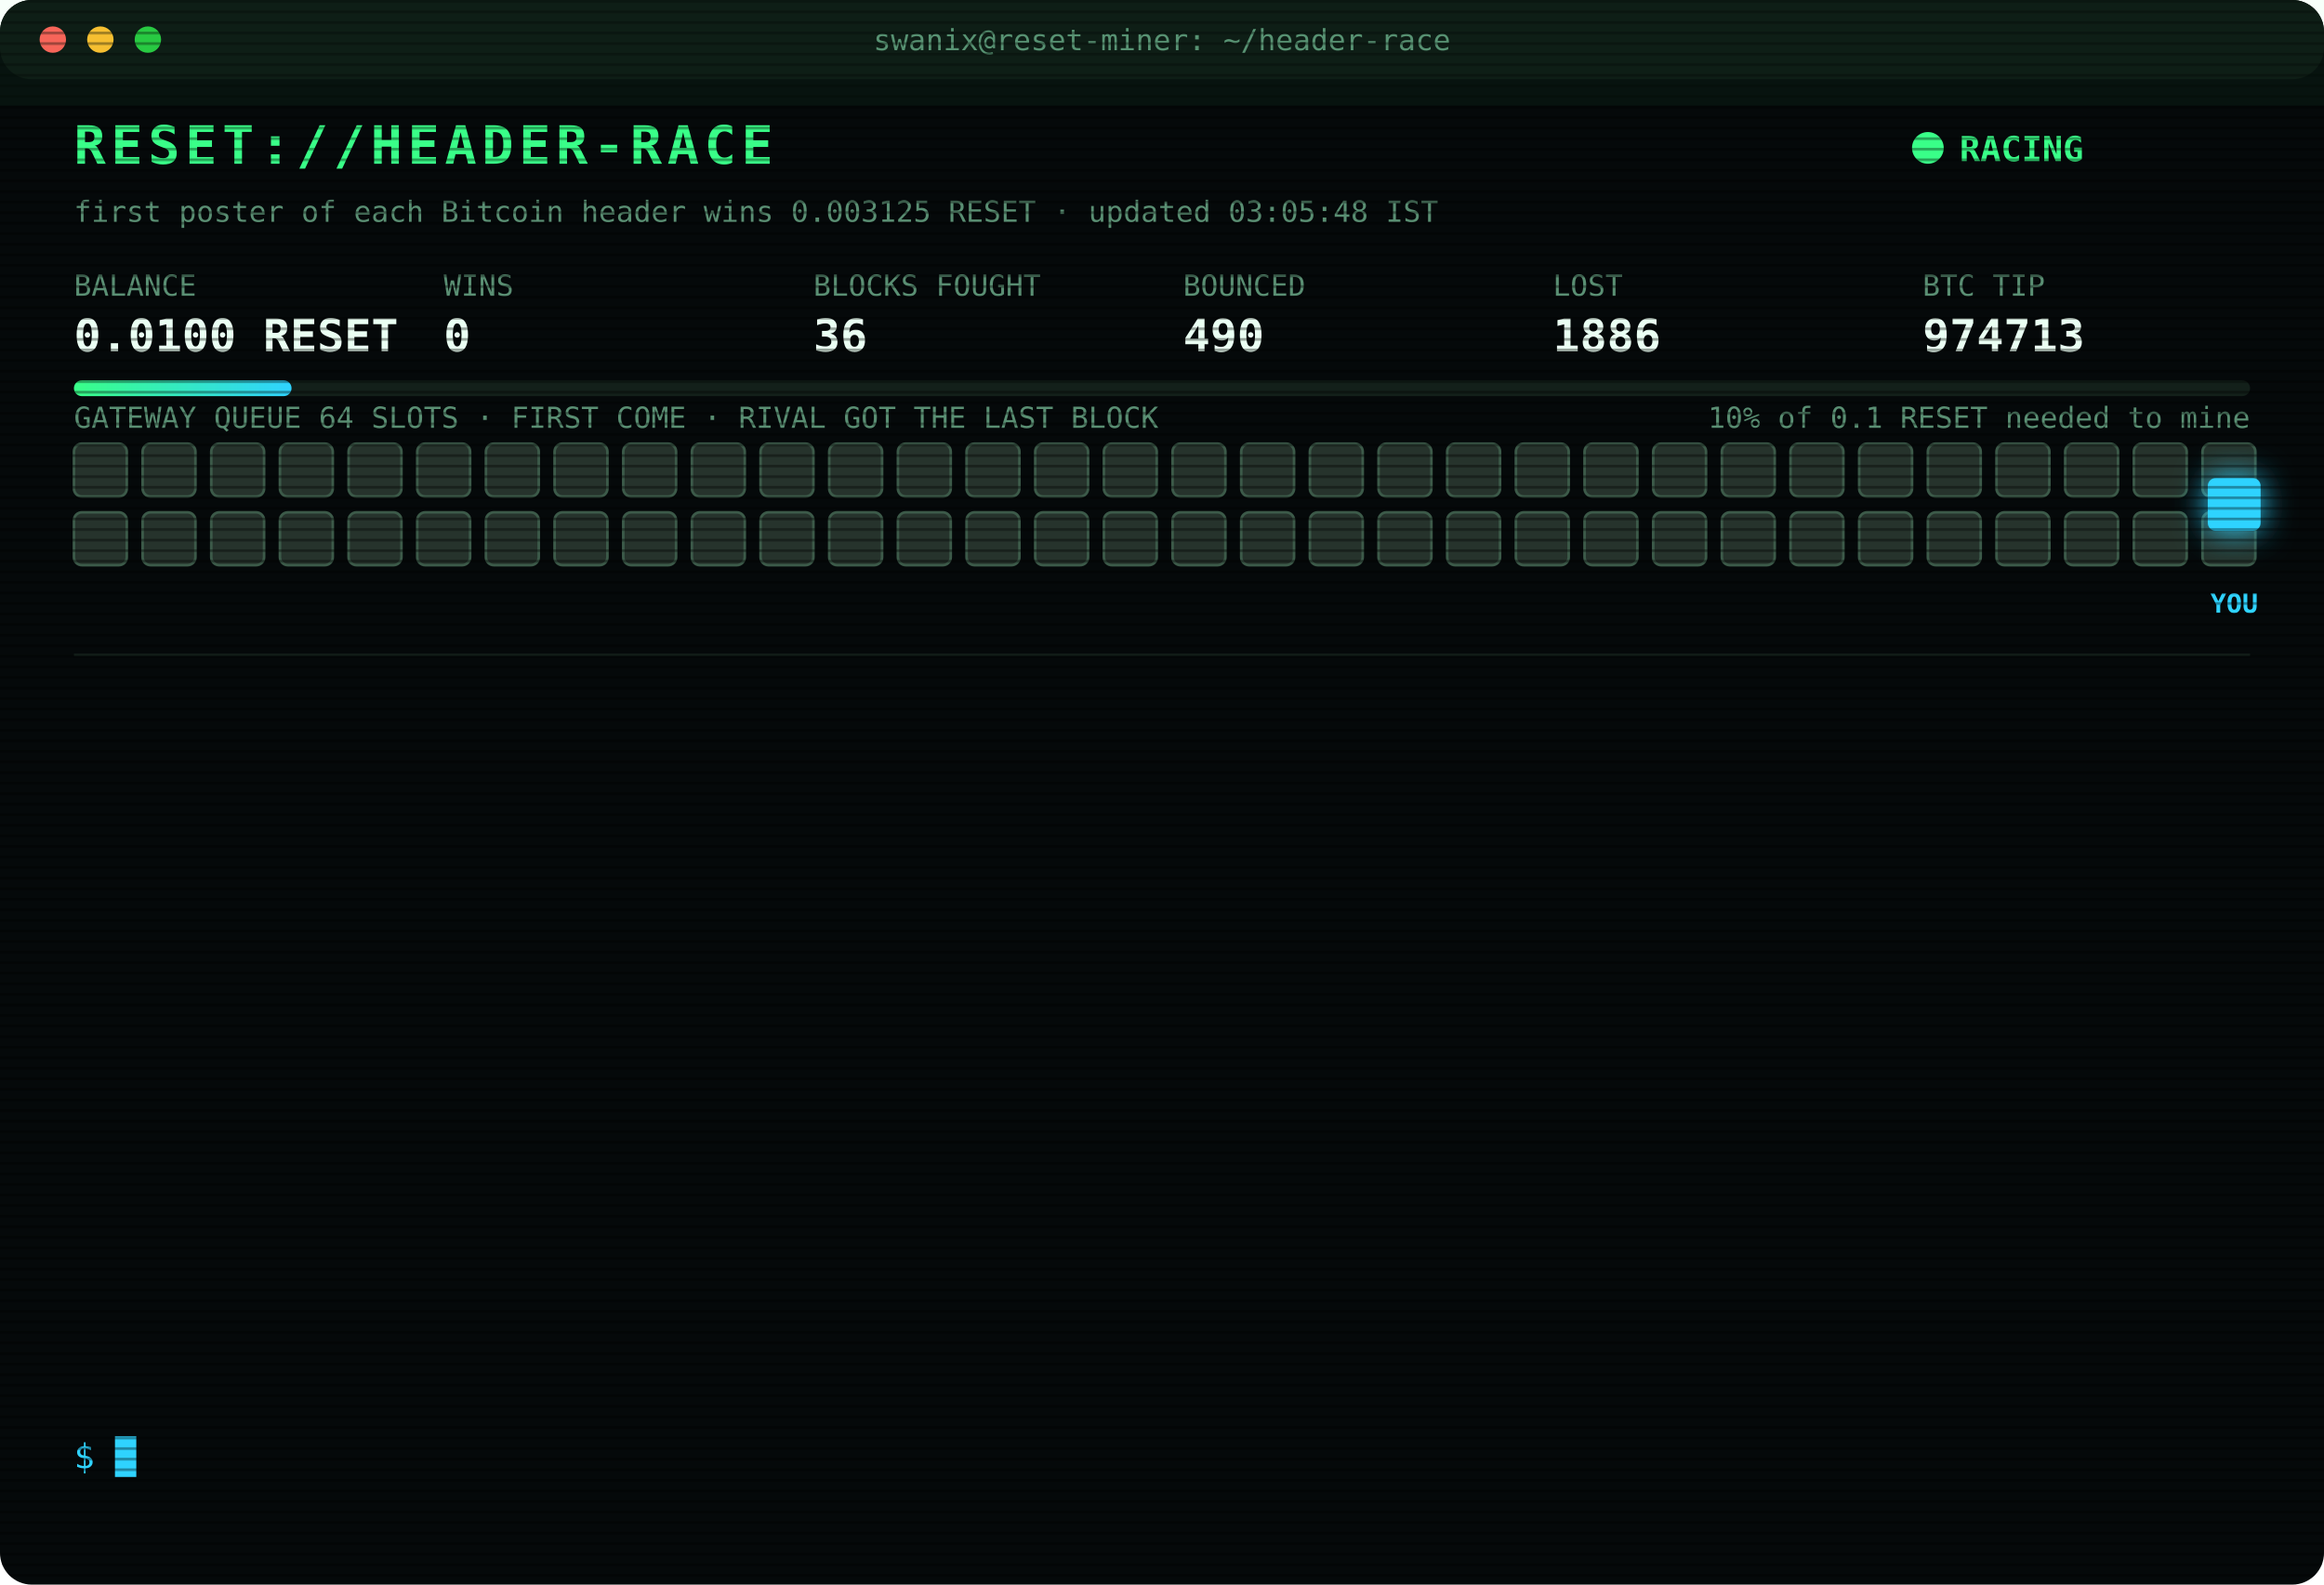
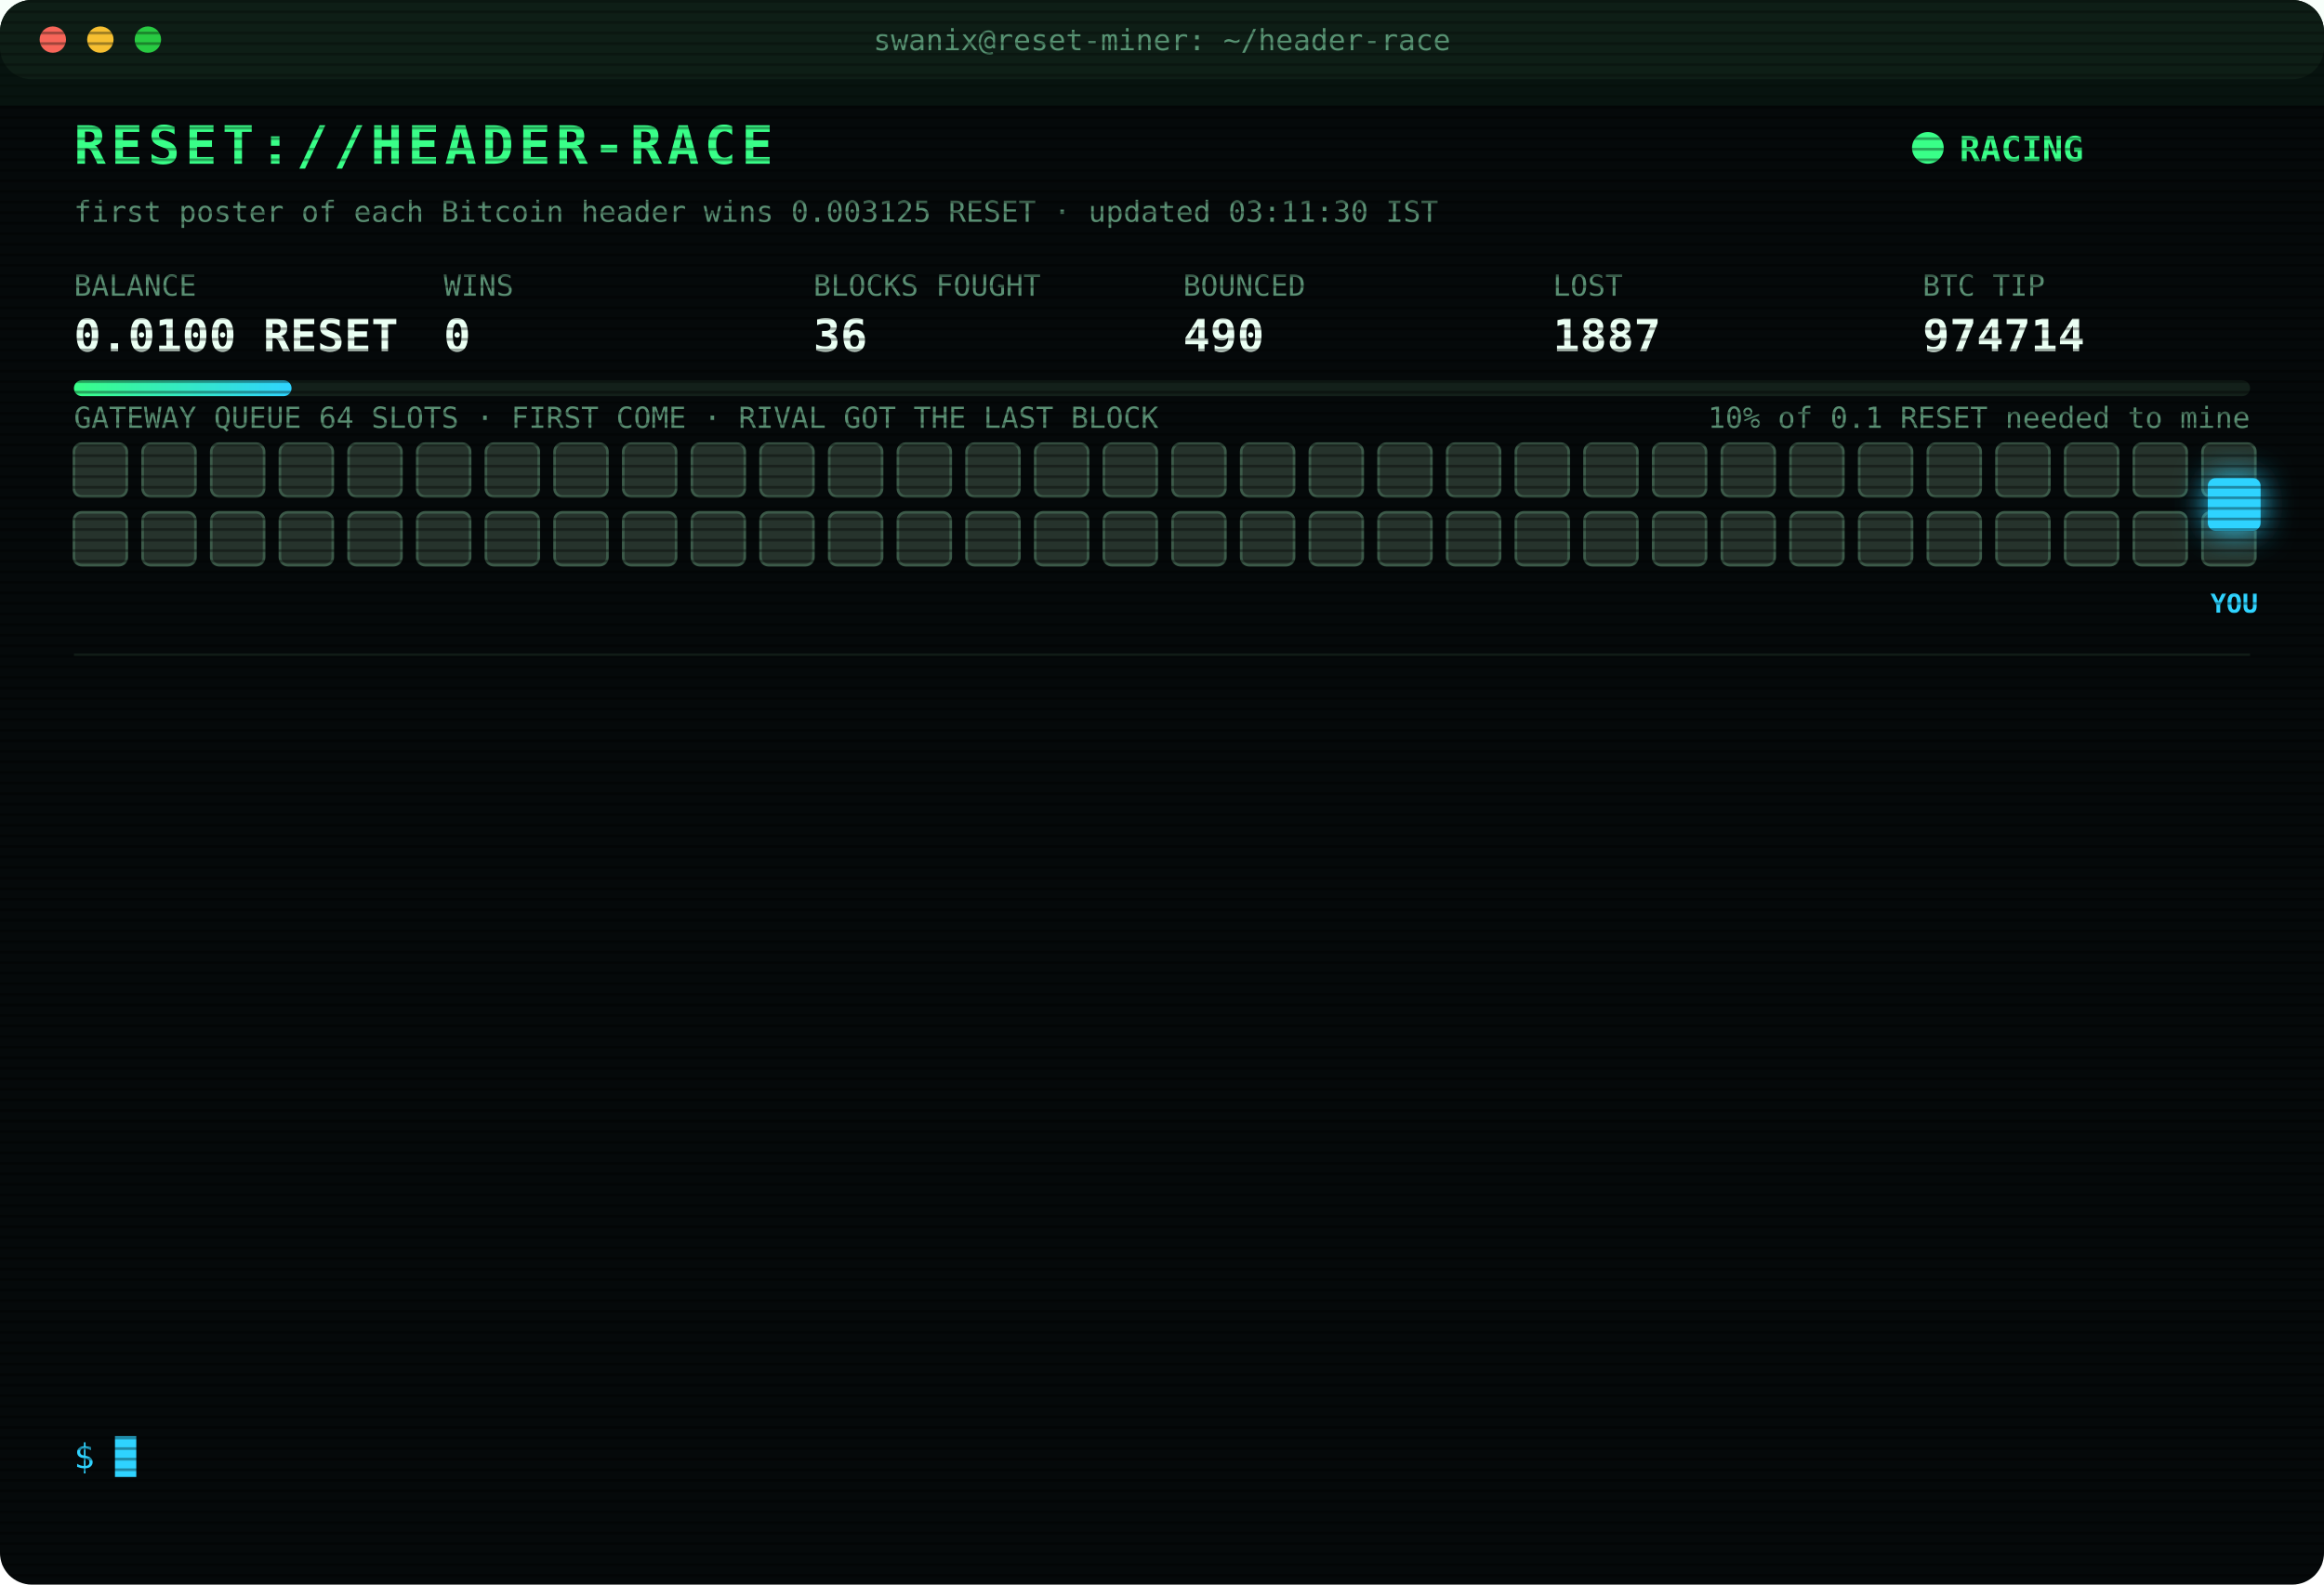
<svg xmlns="http://www.w3.org/2000/svg" width="880" height="600" viewBox="0 0 880 600" font-family="ui-monospace,SFMono-Regular,Menlo,Consolas,monospace">
  <style>
text{font-size:13px;fill:#7CFFB2}
.title{font-size:20px;font-weight:700;fill:#39FF88;letter-spacing:2px;animation:glitch 3s infinite steps(1)}
.sub{fill:#2fd3ff}.k{fill:#5a8f73;font-size:11px}.v{font-size:17px;font-weight:700;fill:#eafff3}
.ts{fill:#3f6b56}.boot{fill:#2fd3ff}.dim{fill:#5a8f73}.bad{fill:#ff4d6d}.warn{fill:#ffd23f}.mag{fill:#ff5cf0}.win{fill:#39FF88;font-weight:700}
.tag{font-size:10px;fill:#2fd3ff;font-weight:700}
.rival{fill:#26332c;stroke:#3c5a49;animation:jam 1.2s infinite alternate}
.idle{fill:#141c18;stroke:#22302a;animation:breathe 4s infinite}
.me{fill:#2fd3ff;filter:drop-shadow(0 0 6px #2fd3ff)}
.hover{animation:nudge 1.1s infinite ease-in-out}.bounce{animation:kick 1.4s infinite}
.ln{opacity:0;animation:in .4s forwards}
.cur{animation:blink 1s infinite steps(1)}
.scan{animation:scan 6s infinite linear}
.led{animation:blink 1.4s infinite}
@keyframes in{from{opacity:0;transform:translateX(-6px)}to{opacity:1;transform:none}}
@keyframes blink{50%{opacity:0}}
@keyframes jam{to{fill:#33463b}}
@keyframes breathe{50%{opacity:.4}}
@keyframes nudge{50%{transform:translateX(-10px)}}
@keyframes kick{0%,100%{transform:none}30%{transform:translateX(-14px)}55%{transform:translateX(10px) translateY(-6px)}}
@keyframes glitch{0%,92%{transform:none}93%{transform:translateX(2px);fill:#ff4d6d}95%{transform:translateX(-2px);fill:#2fd3ff}97%{transform:none}}
@keyframes scan{from{transform:translateY(-40px)}to{transform:translateY(600px)}}
</style>
  <defs>
    <pattern id="sl" width="4" height="4" patternUnits="userSpaceOnUse">
      <rect width="4" height="1" fill="#000" opacity=".35" />
    </pattern>
    <linearGradient id="bar">
      <stop offset="0" stop-color="#39FF88" />
      <stop offset="1" stop-color="#2fd3ff" />
    </linearGradient>
  </defs>
  <rect width="880" height="600" rx="12" fill="#05090a" />
  <rect width="880" height="30" rx="12" fill="#0d1512" />
  <circle cx="20" cy="15" r="5" fill="#ff5f57" />
  <circle cx="38" cy="15" r="5" fill="#febc2e" />
  <circle cx="56" cy="15" r="5" fill="#28c840" />
  <text x="440" y="19" text-anchor="middle" class="k">swanix@reset-miner: ~/header-race</text>
  <text x="28" y="62" class="title">RESET://HEADER-RACE</text>
  <circle class="led" cx="730" cy="56" r="6" fill="#39FF88" />
  <text x="742" y="61" class="win">RACING</text>
-   <text x="28" y="84" class="k">first poster of each Bitcoin header wins 0.003125 RESET · updated 03:05:48 IST</text>
+   <text x="28" y="84" class="k">first poster of each Bitcoin header wins 0.003125 RESET · updated 03:11:30 IST</text>
  <text x="28" y="112" class="k">BALANCE</text>
  <text x="28" y="133" class="v">0.0100 RESET</text>
  <text x="168" y="112" class="k">WINS</text>
  <text x="168" y="133" class="v">0</text>
  <text x="308" y="112" class="k">BLOCKS FOUGHT</text>
  <text x="308" y="133" class="v">36</text>
  <text x="448" y="112" class="k">BOUNCED</text>
  <text x="448" y="133" class="v">490</text>
  <text x="588" y="112" class="k">LOST</text>
-   <text x="588" y="133" class="v">1886</text>
+   <text x="588" y="133" class="v">1887</text>
  <text x="728" y="112" class="k">BTC TIP</text>
-   <text x="728" y="133" class="v">974713</text>
+   <text x="728" y="133" class="v">974714</text>
  <rect x="28" y="144" width="824" height="6" rx="3" fill="#13201a" />
  <rect x="28" y="144" width="82.4" height="6" rx="3" fill="url(#bar)" />
  <text x="852" y="162" text-anchor="end" class="k">10% of 0.1 RESET needed to mine</text>
  <text x="28" y="162" class="k">GATEWAY QUEUE 64 SLOTS · FIRST COME · RIVAL GOT THE LAST BLOCK</text>
  <rect class="rival" x="28" y="168" width="20" height="20" rx="3" style="animation-delay:0.00s" />
  <rect class="rival" x="54" y="168" width="20" height="20" rx="3" style="animation-delay:0.05s" />
  <rect class="rival" x="80" y="168" width="20" height="20" rx="3" style="animation-delay:0.10s" />
  <rect class="rival" x="106" y="168" width="20" height="20" rx="3" style="animation-delay:0.15s" />
  <rect class="rival" x="132" y="168" width="20" height="20" rx="3" style="animation-delay:0.20s" />
  <rect class="rival" x="158" y="168" width="20" height="20" rx="3" style="animation-delay:0.25s" />
  <rect class="rival" x="184" y="168" width="20" height="20" rx="3" style="animation-delay:0.30s" />
  <rect class="rival" x="210" y="168" width="20" height="20" rx="3" style="animation-delay:0.35s" />
  <rect class="rival" x="236" y="168" width="20" height="20" rx="3" style="animation-delay:0.40s" />
  <rect class="rival" x="262" y="168" width="20" height="20" rx="3" style="animation-delay:0.45s" />
  <rect class="rival" x="288" y="168" width="20" height="20" rx="3" style="animation-delay:0.50s" />
  <rect class="rival" x="314" y="168" width="20" height="20" rx="3" style="animation-delay:0.55s" />
  <rect class="rival" x="340" y="168" width="20" height="20" rx="3" style="animation-delay:0.60s" />
  <rect class="rival" x="366" y="168" width="20" height="20" rx="3" style="animation-delay:0.65s" />
  <rect class="rival" x="392" y="168" width="20" height="20" rx="3" style="animation-delay:0.70s" />
  <rect class="rival" x="418" y="168" width="20" height="20" rx="3" style="animation-delay:0.75s" />
  <rect class="rival" x="444" y="168" width="20" height="20" rx="3" style="animation-delay:0.80s" />
  <rect class="rival" x="470" y="168" width="20" height="20" rx="3" style="animation-delay:0.85s" />
  <rect class="rival" x="496" y="168" width="20" height="20" rx="3" style="animation-delay:0.90s" />
  <rect class="rival" x="522" y="168" width="20" height="20" rx="3" style="animation-delay:0.95s" />
  <rect class="rival" x="548" y="168" width="20" height="20" rx="3" style="animation-delay:1.00s" />
  <rect class="rival" x="574" y="168" width="20" height="20" rx="3" style="animation-delay:1.05s" />
  <rect class="rival" x="600" y="168" width="20" height="20" rx="3" style="animation-delay:1.10s" />
  <rect class="rival" x="626" y="168" width="20" height="20" rx="3" style="animation-delay:1.15s" />
  <rect class="rival" x="652" y="168" width="20" height="20" rx="3" style="animation-delay:1.20s" />
  <rect class="rival" x="678" y="168" width="20" height="20" rx="3" style="animation-delay:1.25s" />
  <rect class="rival" x="704" y="168" width="20" height="20" rx="3" style="animation-delay:1.30s" />
  <rect class="rival" x="730" y="168" width="20" height="20" rx="3" style="animation-delay:1.35s" />
  <rect class="rival" x="756" y="168" width="20" height="20" rx="3" style="animation-delay:1.40s" />
  <rect class="rival" x="782" y="168" width="20" height="20" rx="3" style="animation-delay:1.45s" />
  <rect class="rival" x="808" y="168" width="20" height="20" rx="3" style="animation-delay:1.50s" />
  <rect class="rival" x="834" y="168" width="20" height="20" rx="3" style="animation-delay:1.55s" />
  <rect class="rival" x="28" y="194" width="20" height="20" rx="3" style="animation-delay:1.60s" />
  <rect class="rival" x="54" y="194" width="20" height="20" rx="3" style="animation-delay:1.65s" />
  <rect class="rival" x="80" y="194" width="20" height="20" rx="3" style="animation-delay:1.70s" />
  <rect class="rival" x="106" y="194" width="20" height="20" rx="3" style="animation-delay:1.75s" />
  <rect class="rival" x="132" y="194" width="20" height="20" rx="3" style="animation-delay:1.80s" />
  <rect class="rival" x="158" y="194" width="20" height="20" rx="3" style="animation-delay:1.85s" />
  <rect class="rival" x="184" y="194" width="20" height="20" rx="3" style="animation-delay:1.90s" />
  <rect class="rival" x="210" y="194" width="20" height="20" rx="3" style="animation-delay:1.95s" />
  <rect class="rival" x="236" y="194" width="20" height="20" rx="3" style="animation-delay:2.00s" />
  <rect class="rival" x="262" y="194" width="20" height="20" rx="3" style="animation-delay:2.05s" />
  <rect class="rival" x="288" y="194" width="20" height="20" rx="3" style="animation-delay:2.10s" />
  <rect class="rival" x="314" y="194" width="20" height="20" rx="3" style="animation-delay:2.15s" />
  <rect class="rival" x="340" y="194" width="20" height="20" rx="3" style="animation-delay:2.20s" />
  <rect class="rival" x="366" y="194" width="20" height="20" rx="3" style="animation-delay:2.25s" />
  <rect class="rival" x="392" y="194" width="20" height="20" rx="3" style="animation-delay:2.30s" />
  <rect class="rival" x="418" y="194" width="20" height="20" rx="3" style="animation-delay:2.35s" />
  <rect class="rival" x="444" y="194" width="20" height="20" rx="3" style="animation-delay:2.40s" />
  <rect class="rival" x="470" y="194" width="20" height="20" rx="3" style="animation-delay:2.45s" />
  <rect class="rival" x="496" y="194" width="20" height="20" rx="3" style="animation-delay:2.50s" />
  <rect class="rival" x="522" y="194" width="20" height="20" rx="3" style="animation-delay:2.55s" />
  <rect class="rival" x="548" y="194" width="20" height="20" rx="3" style="animation-delay:2.60s" />
  <rect class="rival" x="574" y="194" width="20" height="20" rx="3" style="animation-delay:2.65s" />
  <rect class="rival" x="600" y="194" width="20" height="20" rx="3" style="animation-delay:2.70s" />
  <rect class="rival" x="626" y="194" width="20" height="20" rx="3" style="animation-delay:2.75s" />
  <rect class="rival" x="652" y="194" width="20" height="20" rx="3" style="animation-delay:2.80s" />
  <rect class="rival" x="678" y="194" width="20" height="20" rx="3" style="animation-delay:2.85s" />
  <rect class="rival" x="704" y="194" width="20" height="20" rx="3" style="animation-delay:2.90s" />
  <rect class="rival" x="730" y="194" width="20" height="20" rx="3" style="animation-delay:2.95s" />
  <rect class="rival" x="756" y="194" width="20" height="20" rx="3" style="animation-delay:3.00s" />
  <rect class="rival" x="782" y="194" width="20" height="20" rx="3" style="animation-delay:3.05s" />
  <rect class="rival" x="808" y="194" width="20" height="20" rx="3" style="animation-delay:3.10s" />
  <rect class="rival" x="834" y="194" width="20" height="20" rx="3" style="animation-delay:3.15s" />
  <g class="hover">
    <rect class="me" x="836" y="181" width="20" height="20" rx="3" />
    <text class="tag" x="846" y="232" text-anchor="middle">YOU</text>
  </g>
  <line x1="28" x2="852" y1="248" y2="248" stroke="#13201a" />
  <g class="ln" style="animation-delay:0.40s">
-     <text x="28" y="270" class="ts">01:19:47</text>
-     <text x="104" y="270" class="bad">[LOST] #974700 taken by a rival miner</text>
+     <text x="28" y="270" class="ts">01:38:44</text>
+     <text x="104" y="270" class="bad">[LOST] #974702 taken by a rival miner</text>
  </g>
  <g class="ln" style="animation-delay:0.65s">
-     <text x="28" y="292" class="ts">01:38:44</text>
-     <text x="104" y="292" class="bad">[LOST] #974702 taken by a rival miner</text>
+     <text x="28" y="292" class="ts">01:58:04</text>
+     <text x="104" y="292" class="bad">[LOST] #974703 taken by a rival miner</text>
  </g>
  <g class="ln" style="animation-delay:0.90s">
-     <text x="28" y="314" class="ts">01:58:04</text>
-     <text x="104" y="314" class="bad">[LOST] #974703 taken by a rival miner</text>
+     <text x="28" y="314" class="ts">02:01:10</text>
+     <text x="104" y="314" class="bad">[LOST] #974704 taken by a rival miner</text>
  </g>
  <g class="ln" style="animation-delay:1.15s">
-     <text x="28" y="336" class="ts">02:01:10</text>
-     <text x="104" y="336" class="bad">[LOST] #974704 taken by a rival miner</text>
+     <text x="28" y="336" class="ts">02:06:14</text>
+     <text x="104" y="336" class="bad">[LOST] #974705 taken by a rival miner</text>
  </g>
  <g class="ln" style="animation-delay:1.40s">
-     <text x="28" y="358" class="ts">02:06:14</text>
-     <text x="104" y="358" class="bad">[LOST] #974705 taken by a rival miner</text>
+     <text x="28" y="358" class="ts">02:09:45</text>
+     <text x="104" y="358" class="bad">[LOST] #974706 taken by a rival miner</text>
  </g>
  <g class="ln" style="animation-delay:1.65s">
-     <text x="28" y="380" class="ts">02:09:45</text>
-     <text x="104" y="380" class="bad">[LOST] #974706 taken by a rival miner</text>
+     <text x="28" y="380" class="ts">02:15:48</text>
+     <text x="104" y="380" class="bad">[LOST] #974707 taken by a rival miner</text>
  </g>
  <g class="ln" style="animation-delay:1.90s">
-     <text x="28" y="402" class="ts">02:15:48</text>
-     <text x="104" y="402" class="bad">[LOST] #974707 taken by a rival miner</text>
+     <text x="28" y="402" class="ts">02:21:28</text>
+     <text x="104" y="402" class="bad">[LOST] #974708 taken by a rival miner</text>
  </g>
  <g class="ln" style="animation-delay:2.15s">
-     <text x="28" y="424" class="ts">02:21:28</text>
-     <text x="104" y="424" class="bad">[LOST] #974708 taken by a rival miner</text>
+     <text x="28" y="424" class="ts">02:27:35</text>
+     <text x="104" y="424" class="bad">[LOST] #974709 taken by a rival miner</text>
  </g>
  <g class="ln" style="animation-delay:2.40s">
-     <text x="28" y="446" class="ts">02:27:35</text>
-     <text x="104" y="446" class="bad">[LOST] #974709 taken by a rival miner</text>
+     <text x="28" y="446" class="ts">02:36:30</text>
+     <text x="104" y="446" class="bad">[LOST] #974710 taken by a rival miner</text>
  </g>
  <g class="ln" style="animation-delay:2.65s">
-     <text x="28" y="468" class="ts">02:36:30</text>
-     <text x="104" y="468" class="bad">[LOST] #974710 taken by a rival miner</text>
+     <text x="28" y="468" class="ts">02:51:34</text>
+     <text x="104" y="468" class="bad">[LOST] #974711 taken by a rival miner</text>
  </g>
  <g class="ln" style="animation-delay:2.90s">
-     <text x="28" y="490" class="ts">02:51:34</text>
-     <text x="104" y="490" class="bad">[LOST] #974711 taken by a rival miner</text>
+     <text x="28" y="490" class="ts">03:01:25</text>
+     <text x="104" y="490" class="bad">[LOST] #974712 taken by a rival miner</text>
  </g>
  <g class="ln" style="animation-delay:3.15s">
-     <text x="28" y="512" class="ts">03:01:25</text>
-     <text x="104" y="512" class="bad">[LOST] #974712 taken by a rival miner</text>
+     <text x="28" y="512" class="ts">03:05:48</text>
+     <text x="104" y="512" class="bad">[LOST] #974713 taken by a rival miner</text>
  </g>
  <g class="ln" style="animation-delay:3.40s">
-     <text x="28" y="534" class="ts">03:05:48</text>
-     <text x="104" y="534" class="bad">[LOST] #974713 taken by a rival miner</text>
+     <text x="28" y="534" class="ts">03:11:30</text>
+     <text x="104" y="534" class="bad">[LOST] #974714 taken by a rival miner</text>
  </g>
  <text x="28" y="556" class="sub">$ <tspan class="cur">█</tspan>
  </text>
  <rect width="880" height="600" rx="12" fill="url(#sl)" pointer-events="none" />
  <rect class="scan" width="880" height="40" fill="#39FF88" opacity=".04" />
</svg>
